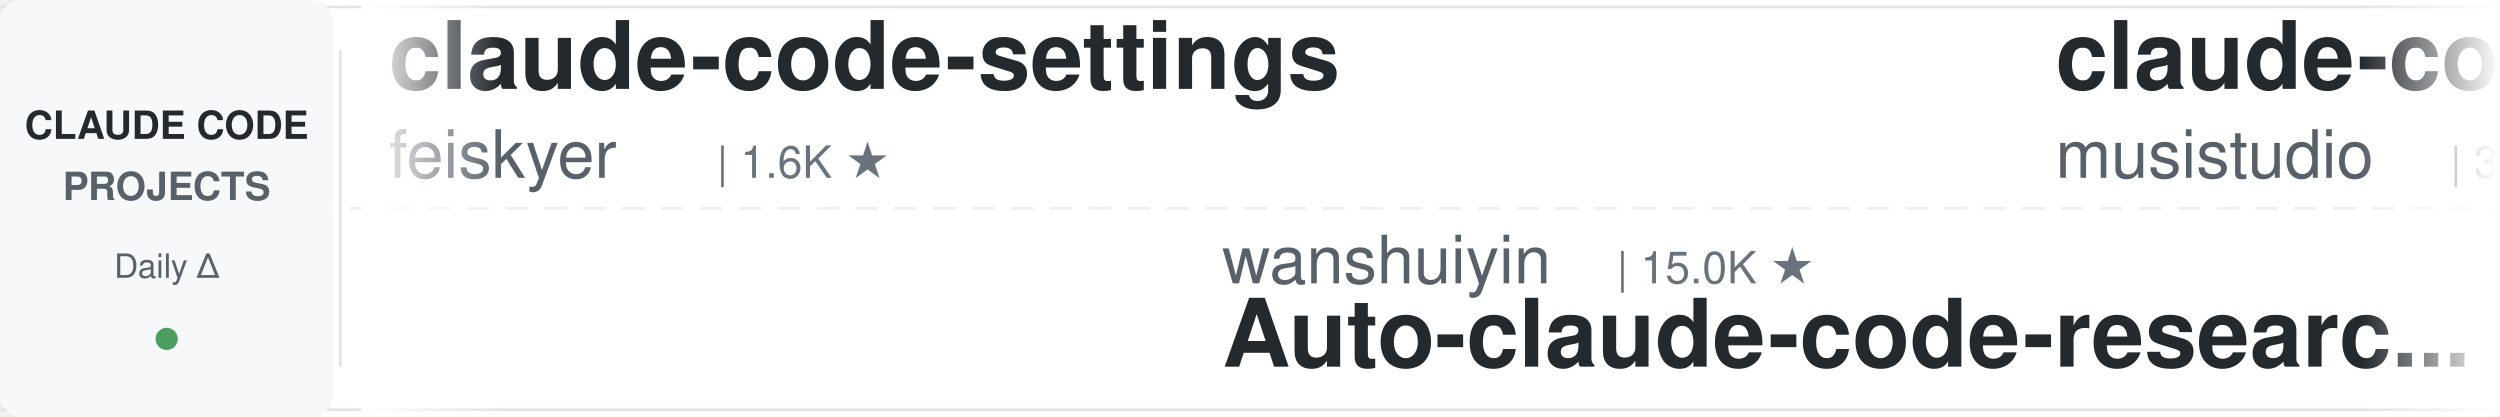
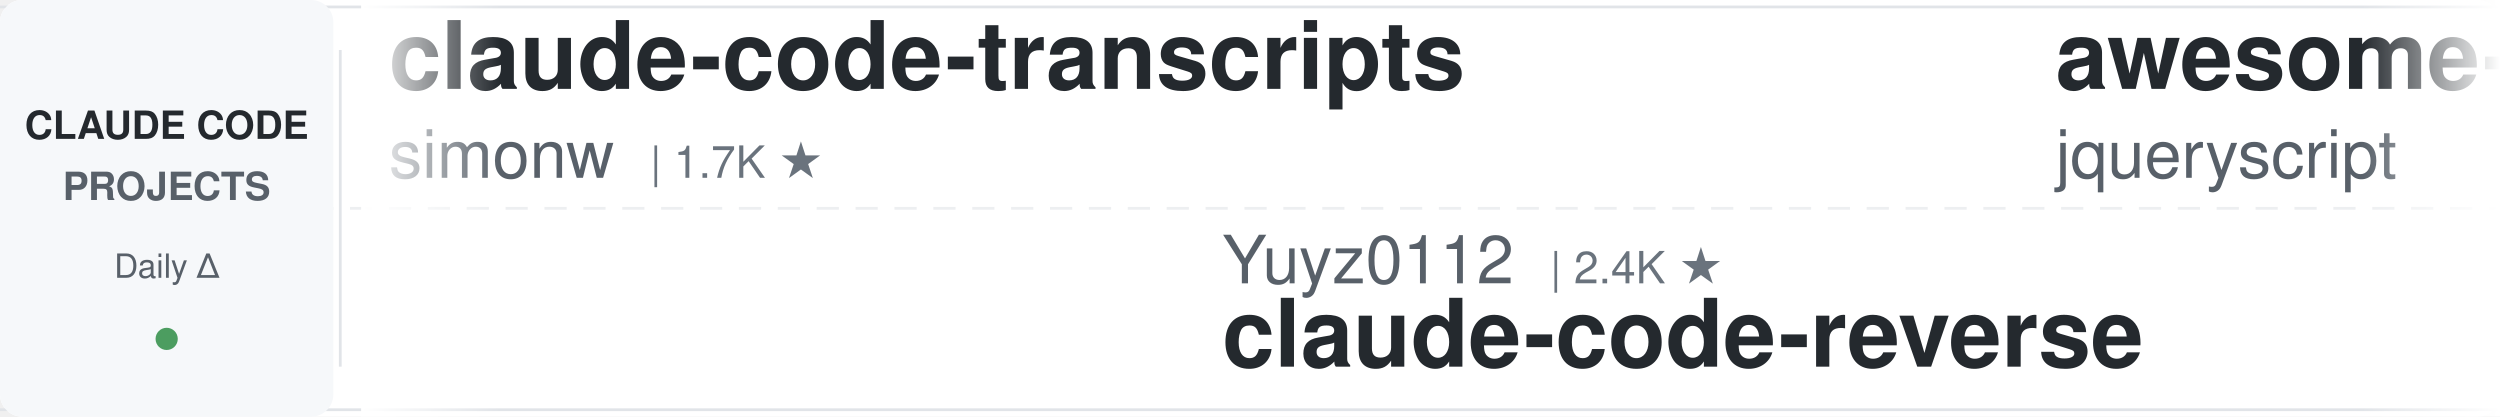
<svg xmlns="http://www.w3.org/2000/svg" width="900" height="150">
  <defs>
    <linearGradient id="leftFade" x1="0%" y1="0%" x2="100%" y2="0%">
      <stop offset="0%" style="stop-color:#ffffff;stop-opacity:1" />
      <stop offset="100%" style="stop-color:#ffffff;stop-opacity:0" />
    </linearGradient>
    <linearGradient id="rightFade" x1="0%" y1="0%" x2="100%" y2="0%">
      <stop offset="0%" style="stop-color:#ffffff;stop-opacity:0" />
      <stop offset="100%" style="stop-color:#ffffff;stop-opacity:1" />
    </linearGradient>
  </defs>
  <rect width="900" height="150" fill="#ffffff" rx="8" />
  <rect x="0" y="2" width="900" height="1" fill="#e1e4e8" />
  <rect x="0" y="147" width="900" height="1" fill="#e1e4e8" />
  <line x1="0" y1="75" x2="900" y2="75" stroke="#e1e4e8" stroke-width="1" stroke-dasharray="8 6" opacity="0.6" />
  <rect x="0" y="0" width="120" height="150" fill="#f6f8fa" rx="8" />
  <text x="60" y="50" font-family="-apple-system, BlinkMacSystemFont, 'Segoe UI', Helvetica, Arial, sans-serif" font-size="14" font-weight="600" fill="#24292e" text-anchor="middle">CLAUDE CODE</text>
  <text x="60" y="72" font-family="-apple-system, BlinkMacSystemFont, 'Segoe UI', Helvetica, Arial, sans-serif" font-size="14" font-weight="600" fill="#586069" text-anchor="middle">PROJECTS</text>
  <text x="60" y="100" font-family="-apple-system, BlinkMacSystemFont, 'Segoe UI', Helvetica, Arial, sans-serif" font-size="12" font-weight="500" fill="#586069" text-anchor="middle">Daily Δ</text>
  <circle cx="60" cy="122" r="4" fill="#22863a" opacity="0.8" />
  <rect x="122" y="18" width="1" height="114" fill="#e1e4e8" />
  <clipPath id="tickerClip">
    <rect x="130" y="0" width="770" height="150" />
  </clipPath>
  <g clip-path="url(#tickerClip)">
    <g id="tickerItems">
      <animateTransform attributeName="transform" attributeType="XML" type="translate" from="0 0" to="-3000 0" dur="54s" repeatCount="indefinite" />
      <g transform="translate(0, 0)">
-         <text x="140" y="32" font-family="-apple-system, BlinkMacSystemFont, 'Segoe UI', Helvetica, Arial, sans-serif" font-size="34" font-weight="600" fill="#24292e">claude-code-settings</text>
-         <text x="140" y="64" font-family="-apple-system, BlinkMacSystemFont, 'Segoe UI', Helvetica, Arial, sans-serif" font-size="24" font-weight="400" fill="#586069">feiskyer</text>
-         <text x="258" y="64" font-family="-apple-system, BlinkMacSystemFont, 'Segoe UI', Helvetica, Arial, sans-serif" font-size="16" font-weight="500" fill="#6a737d">| 1.6K ★</text>
+         <text x="140" y="32" font-family="-apple-system, BlinkMacSystemFont, 'Segoe UI', Helvetica, Arial, sans-serif" font-size="34" font-weight="600" fill="#24292e">claude-code-transcripts</text>
+         <text x="140" y="64" font-family="-apple-system, BlinkMacSystemFont, 'Segoe UI', Helvetica, Arial, sans-serif" font-size="24" font-weight="400" fill="#586069">simonw</text>
+         <text x="234" y="64" font-family="-apple-system, BlinkMacSystemFont, 'Segoe UI', Helvetica, Arial, sans-serif" font-size="16" font-weight="500" fill="#6a737d">| 1.7K ★</text>
      </g>
      <g transform="translate(300, 0)">
+         <text x="140" y="102" font-family="-apple-system, BlinkMacSystemFont, 'Segoe UI', Helvetica, Arial, sans-serif" font-size="24" font-weight="400" fill="#586069">Yuyz0112</text>
+         <text x="258" y="102" font-family="-apple-system, BlinkMacSystemFont, 'Segoe UI', Helvetica, Arial, sans-serif" font-size="16" font-weight="500" fill="#6a737d">| 2.4K ★</text>
+         <text x="140" y="132" font-family="-apple-system, BlinkMacSystemFont, 'Segoe UI', Helvetica, Arial, sans-serif" font-size="34" font-weight="600" fill="#24292e">claude-code-reverse</text>
+       </g>
+       <g transform="translate(600, 0)">
+         <text x="140" y="32" font-family="-apple-system, BlinkMacSystemFont, 'Segoe UI', Helvetica, Arial, sans-serif" font-size="34" font-weight="600" fill="#24292e">awesome-claude-code</text>
+         <text x="140" y="64" font-family="-apple-system, BlinkMacSystemFont, 'Segoe UI', Helvetica, Arial, sans-serif" font-size="24" font-weight="400" fill="#586069">jqueryscript</text>
+         <text x="306" y="64" font-family="-apple-system, BlinkMacSystemFont, 'Segoe UI', Helvetica, Arial, sans-serif" font-size="16" font-weight="500" fill="#6a737d">| 502 ★</text>
+       </g>
+       <g transform="translate(900, 0)">
+         <text x="140" y="102" font-family="-apple-system, BlinkMacSystemFont, 'Segoe UI', Helvetica, Arial, sans-serif" font-size="24" font-weight="400" fill="#586069">shanraisshan</text>
+         <text x="306" y="102" font-family="-apple-system, BlinkMacSystemFont, 'Segoe UI', Helvetica, Arial, sans-serif" font-size="16" font-weight="500" fill="#6a737d">| 64.9K ★</text>
+         <text x="140" y="132" font-family="-apple-system, BlinkMacSystemFont, 'Segoe UI', Helvetica, Arial, sans-serif" font-size="34" font-weight="600" fill="#24292e">claude-code-best-practic...</text>
+       </g>
+       <g transform="translate(1200, 0)">
+         <text x="140" y="32" font-family="-apple-system, BlinkMacSystemFont, 'Segoe UI', Helvetica, Arial, sans-serif" font-size="34" font-weight="600" fill="#24292e">Claude-Code-Source-Study</text>
+         <text x="140" y="64" font-family="-apple-system, BlinkMacSystemFont, 'Segoe UI', Helvetica, Arial, sans-serif" font-size="24" font-weight="400" fill="#586069">luyao618</text>
+         <text x="258" y="64" font-family="-apple-system, BlinkMacSystemFont, 'Segoe UI', Helvetica, Arial, sans-serif" font-size="16" font-weight="500" fill="#6a737d">| 1.7K ★</text>
+       </g>
+       <g transform="translate(1500, 0)">
+         <text x="140" y="102" font-family="-apple-system, BlinkMacSystemFont, 'Segoe UI', Helvetica, Arial, sans-serif" font-size="24" font-weight="400" fill="#586069">multica-ai</text>
+         <text x="282" y="102" font-family="-apple-system, BlinkMacSystemFont, 'Segoe UI', Helvetica, Arial, sans-serif" font-size="16" font-weight="500" fill="#6a737d">| 205.2K ★</text>
+         <text x="140" y="132" font-family="-apple-system, BlinkMacSystemFont, 'Segoe UI', Helvetica, Arial, sans-serif" font-size="34" font-weight="600" fill="#24292e">andrej-karpathy-skills</text>
+       </g>
+       <g transform="translate(1800, 0)">
+         <text x="140" y="32" font-family="-apple-system, BlinkMacSystemFont, 'Segoe UI', Helvetica, Arial, sans-serif" font-size="34" font-weight="600" fill="#24292e">claude-coder</text>
+         <text x="140" y="64" font-family="-apple-system, BlinkMacSystemFont, 'Segoe UI', Helvetica, Arial, sans-serif" font-size="24" font-weight="400" fill="#586069">kodu-ai</text>
+         <text x="246" y="64" font-family="-apple-system, BlinkMacSystemFont, 'Segoe UI', Helvetica, Arial, sans-serif" font-size="16" font-weight="500" fill="#6a737d">| 5.2K ★</text>
+       </g>
+       <g transform="translate(2100, 0)">
        <text x="140" y="102" font-family="-apple-system, BlinkMacSystemFont, 'Segoe UI', Helvetica, Arial, sans-serif" font-size="24" font-weight="400" fill="#586069">wanshuiyin</text>
        <text x="282" y="102" font-family="-apple-system, BlinkMacSystemFont, 'Segoe UI', Helvetica, Arial, sans-serif" font-size="16" font-weight="500" fill="#6a737d">| 15.0K ★</text>
        <text x="140" y="132" font-family="-apple-system, BlinkMacSystemFont, 'Segoe UI', Helvetica, Arial, sans-serif" font-size="34" font-weight="600" fill="#24292e">Auto-claude-code-researc...</text>
      </g>
-       <g transform="translate(600, 0)">
-         <text x="140" y="32" font-family="-apple-system, BlinkMacSystemFont, 'Segoe UI', Helvetica, Arial, sans-serif" font-size="34" font-weight="600" fill="#24292e">claude-code-router</text>
-         <text x="140" y="64" font-family="-apple-system, BlinkMacSystemFont, 'Segoe UI', Helvetica, Arial, sans-serif" font-size="24" font-weight="400" fill="#586069">musistudio</text>
-         <text x="282" y="64" font-family="-apple-system, BlinkMacSystemFont, 'Segoe UI', Helvetica, Arial, sans-serif" font-size="16" font-weight="500" fill="#6a737d">| 36.8K ★</text>
-       </g>
-       <g transform="translate(900, 0)">
-         <text x="140" y="102" font-family="-apple-system, BlinkMacSystemFont, 'Segoe UI', Helvetica, Arial, sans-serif" font-size="24" font-weight="400" fill="#586069">huangjia2019</text>
-         <text x="306" y="102" font-family="-apple-system, BlinkMacSystemFont, 'Segoe UI', Helvetica, Arial, sans-serif" font-size="16" font-weight="500" fill="#6a737d">| 1.1K ★</text>
-         <text x="140" y="132" font-family="-apple-system, BlinkMacSystemFont, 'Segoe UI', Helvetica, Arial, sans-serif" font-size="34" font-weight="600" fill="#24292e">claude-code-engineering</text>
-       </g>
-       <g transform="translate(1200, 0)">
-         <text x="140" y="32" font-family="-apple-system, BlinkMacSystemFont, 'Segoe UI', Helvetica, Arial, sans-serif" font-size="34" font-weight="600" fill="#24292e">skills</text>
-         <text x="140" y="64" font-family="-apple-system, BlinkMacSystemFont, 'Segoe UI', Helvetica, Arial, sans-serif" font-size="24" font-weight="400" fill="#586069">anthropics</text>
-         <text x="282" y="64" font-family="-apple-system, BlinkMacSystemFont, 'Segoe UI', Helvetica, Arial, sans-serif" font-size="16" font-weight="500" fill="#6a737d">| 171.0K ★</text>
-       </g>
-       <g transform="translate(1500, 0)">
-         <text x="140" y="102" font-family="-apple-system, BlinkMacSystemFont, 'Segoe UI', Helvetica, Arial, sans-serif" font-size="24" font-weight="400" fill="#586069">anthropics</text>
-         <text x="282" y="102" font-family="-apple-system, BlinkMacSystemFont, 'Segoe UI', Helvetica, Arial, sans-serif" font-size="16" font-weight="500" fill="#6a737d">| 8.7K ★</text>
-         <text x="140" y="132" font-family="-apple-system, BlinkMacSystemFont, 'Segoe UI', Helvetica, Arial, sans-serif" font-size="34" font-weight="600" fill="#24292e">claude-code-action</text>
-       </g>
-       <g transform="translate(1800, 0)">
-         <text x="140" y="32" font-family="-apple-system, BlinkMacSystemFont, 'Segoe UI', Helvetica, Arial, sans-serif" font-size="34" font-weight="600" fill="#24292e">claude-code-infrastructu...</text>
-         <text x="140" y="64" font-family="-apple-system, BlinkMacSystemFont, 'Segoe UI', Helvetica, Arial, sans-serif" font-size="24" font-weight="400" fill="#586069">diet103</text>
-         <text x="246" y="64" font-family="-apple-system, BlinkMacSystemFont, 'Segoe UI', Helvetica, Arial, sans-serif" font-size="16" font-weight="500" fill="#6a737d">| 10.0K ★</text>
-       </g>
-       <g transform="translate(2100, 0)">
-         <text x="140" y="102" font-family="-apple-system, BlinkMacSystemFont, 'Segoe UI', Helvetica, Arial, sans-serif" font-size="24" font-weight="400" fill="#586069">liuup</text>
-         <text x="222" y="102" font-family="-apple-system, BlinkMacSystemFont, 'Segoe UI', Helvetica, Arial, sans-serif" font-size="16" font-weight="500" fill="#6a737d">| 3.8K ★</text>
-         <text x="140" y="132" font-family="-apple-system, BlinkMacSystemFont, 'Segoe UI', Helvetica, Arial, sans-serif" font-size="34" font-weight="600" fill="#24292e">claude-code-analysis</text>
-       </g>
      <g transform="translate(2400, 0)">
-         <text x="140" y="32" font-family="-apple-system, BlinkMacSystemFont, 'Segoe UI', Helvetica, Arial, sans-serif" font-size="34" font-weight="600" fill="#24292e">Claude-Code-Source-Study</text>
-         <text x="140" y="64" font-family="-apple-system, BlinkMacSystemFont, 'Segoe UI', Helvetica, Arial, sans-serif" font-size="24" font-weight="400" fill="#586069">luyao618</text>
-         <text x="258" y="64" font-family="-apple-system, BlinkMacSystemFont, 'Segoe UI', Helvetica, Arial, sans-serif" font-size="16" font-weight="500" fill="#6a737d">| 1.7K ★</text>
+         <text x="140" y="32" font-family="-apple-system, BlinkMacSystemFont, 'Segoe UI', Helvetica, Arial, sans-serif" font-size="34" font-weight="600" fill="#24292e">Dive-into-Claude-Code</text>
+         <text x="140" y="64" font-family="-apple-system, BlinkMacSystemFont, 'Segoe UI', Helvetica, Arial, sans-serif" font-size="24" font-weight="400" fill="#586069">VILA-Lab</text>
+         <text x="258" y="64" font-family="-apple-system, BlinkMacSystemFont, 'Segoe UI', Helvetica, Arial, sans-serif" font-size="16" font-weight="500" fill="#6a737d">| 2.1K ★</text>
      </g>
      <g transform="translate(2700, 0)">
-         <text x="140" y="102" font-family="-apple-system, BlinkMacSystemFont, 'Segoe UI', Helvetica, Arial, sans-serif" font-size="24" font-weight="400" fill="#586069">edmund-io</text>
-         <text x="270" y="102" font-family="-apple-system, BlinkMacSystemFont, 'Segoe UI', Helvetica, Arial, sans-serif" font-size="16" font-weight="500" fill="#6a737d">| 1.5K ★</text>
-         <text x="140" y="132" font-family="-apple-system, BlinkMacSystemFont, 'Segoe UI', Helvetica, Arial, sans-serif" font-size="34" font-weight="600" fill="#24292e">edmunds-claude-code</text>
+         <text x="140" y="102" font-family="-apple-system, BlinkMacSystemFont, 'Segoe UI', Helvetica, Arial, sans-serif" font-size="24" font-weight="400" fill="#586069">ykdojo</text>
+         <text x="234" y="102" font-family="-apple-system, BlinkMacSystemFont, 'Segoe UI', Helvetica, Arial, sans-serif" font-size="16" font-weight="500" fill="#6a737d">| 9.8K ★</text>
+         <text x="140" y="132" font-family="-apple-system, BlinkMacSystemFont, 'Segoe UI', Helvetica, Arial, sans-serif" font-size="34" font-weight="600" fill="#24292e">claude-code-tips</text>
      </g>
      <g transform="translate(3000, 0)">
-         <text x="140" y="32" font-family="-apple-system, BlinkMacSystemFont, 'Segoe UI', Helvetica, Arial, sans-serif" font-size="34" font-weight="600" fill="#24292e">claude-code-settings</text>
-         <text x="140" y="64" font-family="-apple-system, BlinkMacSystemFont, 'Segoe UI', Helvetica, Arial, sans-serif" font-size="24" font-weight="400" fill="#586069">feiskyer</text>
-         <text x="258" y="64" font-family="-apple-system, BlinkMacSystemFont, 'Segoe UI', Helvetica, Arial, sans-serif" font-size="16" font-weight="500" fill="#6a737d">| 1.6K ★</text>
+         <text x="140" y="32" font-family="-apple-system, BlinkMacSystemFont, 'Segoe UI', Helvetica, Arial, sans-serif" font-size="34" font-weight="600" fill="#24292e">claude-code-transcripts</text>
+         <text x="140" y="64" font-family="-apple-system, BlinkMacSystemFont, 'Segoe UI', Helvetica, Arial, sans-serif" font-size="24" font-weight="400" fill="#586069">simonw</text>
+         <text x="234" y="64" font-family="-apple-system, BlinkMacSystemFont, 'Segoe UI', Helvetica, Arial, sans-serif" font-size="16" font-weight="500" fill="#6a737d">| 1.7K ★</text>
      </g>
      <g transform="translate(3300, 0)">
-         <text x="140" y="102" font-family="-apple-system, BlinkMacSystemFont, 'Segoe UI', Helvetica, Arial, sans-serif" font-size="24" font-weight="400" fill="#586069">wanshuiyin</text>
-         <text x="282" y="102" font-family="-apple-system, BlinkMacSystemFont, 'Segoe UI', Helvetica, Arial, sans-serif" font-size="16" font-weight="500" fill="#6a737d">| 15.0K ★</text>
-         <text x="140" y="132" font-family="-apple-system, BlinkMacSystemFont, 'Segoe UI', Helvetica, Arial, sans-serif" font-size="34" font-weight="600" fill="#24292e">Auto-claude-code-researc...</text>
+         <text x="140" y="102" font-family="-apple-system, BlinkMacSystemFont, 'Segoe UI', Helvetica, Arial, sans-serif" font-size="24" font-weight="400" fill="#586069">Yuyz0112</text>
+         <text x="258" y="102" font-family="-apple-system, BlinkMacSystemFont, 'Segoe UI', Helvetica, Arial, sans-serif" font-size="16" font-weight="500" fill="#6a737d">| 2.4K ★</text>
+         <text x="140" y="132" font-family="-apple-system, BlinkMacSystemFont, 'Segoe UI', Helvetica, Arial, sans-serif" font-size="34" font-weight="600" fill="#24292e">claude-code-reverse</text>
      </g>
      <g transform="translate(3600, 0)">
-         <text x="140" y="32" font-family="-apple-system, BlinkMacSystemFont, 'Segoe UI', Helvetica, Arial, sans-serif" font-size="34" font-weight="600" fill="#24292e">claude-code-router</text>
-         <text x="140" y="64" font-family="-apple-system, BlinkMacSystemFont, 'Segoe UI', Helvetica, Arial, sans-serif" font-size="24" font-weight="400" fill="#586069">musistudio</text>
-         <text x="282" y="64" font-family="-apple-system, BlinkMacSystemFont, 'Segoe UI', Helvetica, Arial, sans-serif" font-size="16" font-weight="500" fill="#6a737d">| 36.8K ★</text>
+         <text x="140" y="32" font-family="-apple-system, BlinkMacSystemFont, 'Segoe UI', Helvetica, Arial, sans-serif" font-size="34" font-weight="600" fill="#24292e">awesome-claude-code</text>
+         <text x="140" y="64" font-family="-apple-system, BlinkMacSystemFont, 'Segoe UI', Helvetica, Arial, sans-serif" font-size="24" font-weight="400" fill="#586069">jqueryscript</text>
+         <text x="306" y="64" font-family="-apple-system, BlinkMacSystemFont, 'Segoe UI', Helvetica, Arial, sans-serif" font-size="16" font-weight="500" fill="#6a737d">| 502 ★</text>
      </g>
      <g transform="translate(3900, 0)">
-         <text x="140" y="102" font-family="-apple-system, BlinkMacSystemFont, 'Segoe UI', Helvetica, Arial, sans-serif" font-size="24" font-weight="400" fill="#586069">huangjia2019</text>
-         <text x="306" y="102" font-family="-apple-system, BlinkMacSystemFont, 'Segoe UI', Helvetica, Arial, sans-serif" font-size="16" font-weight="500" fill="#6a737d">| 1.1K ★</text>
-         <text x="140" y="132" font-family="-apple-system, BlinkMacSystemFont, 'Segoe UI', Helvetica, Arial, sans-serif" font-size="34" font-weight="600" fill="#24292e">claude-code-engineering</text>
+         <text x="140" y="102" font-family="-apple-system, BlinkMacSystemFont, 'Segoe UI', Helvetica, Arial, sans-serif" font-size="24" font-weight="400" fill="#586069">shanraisshan</text>
+         <text x="306" y="102" font-family="-apple-system, BlinkMacSystemFont, 'Segoe UI', Helvetica, Arial, sans-serif" font-size="16" font-weight="500" fill="#6a737d">| 64.9K ★</text>
+         <text x="140" y="132" font-family="-apple-system, BlinkMacSystemFont, 'Segoe UI', Helvetica, Arial, sans-serif" font-size="34" font-weight="600" fill="#24292e">claude-code-best-practic...</text>
      </g>
    </g>
  </g>
  <rect x="130" y="0" width="50" height="150" fill="url(#leftFade)" />
  <rect x="850" y="0" width="50" height="150" fill="url(#rightFade)" />
</svg>
